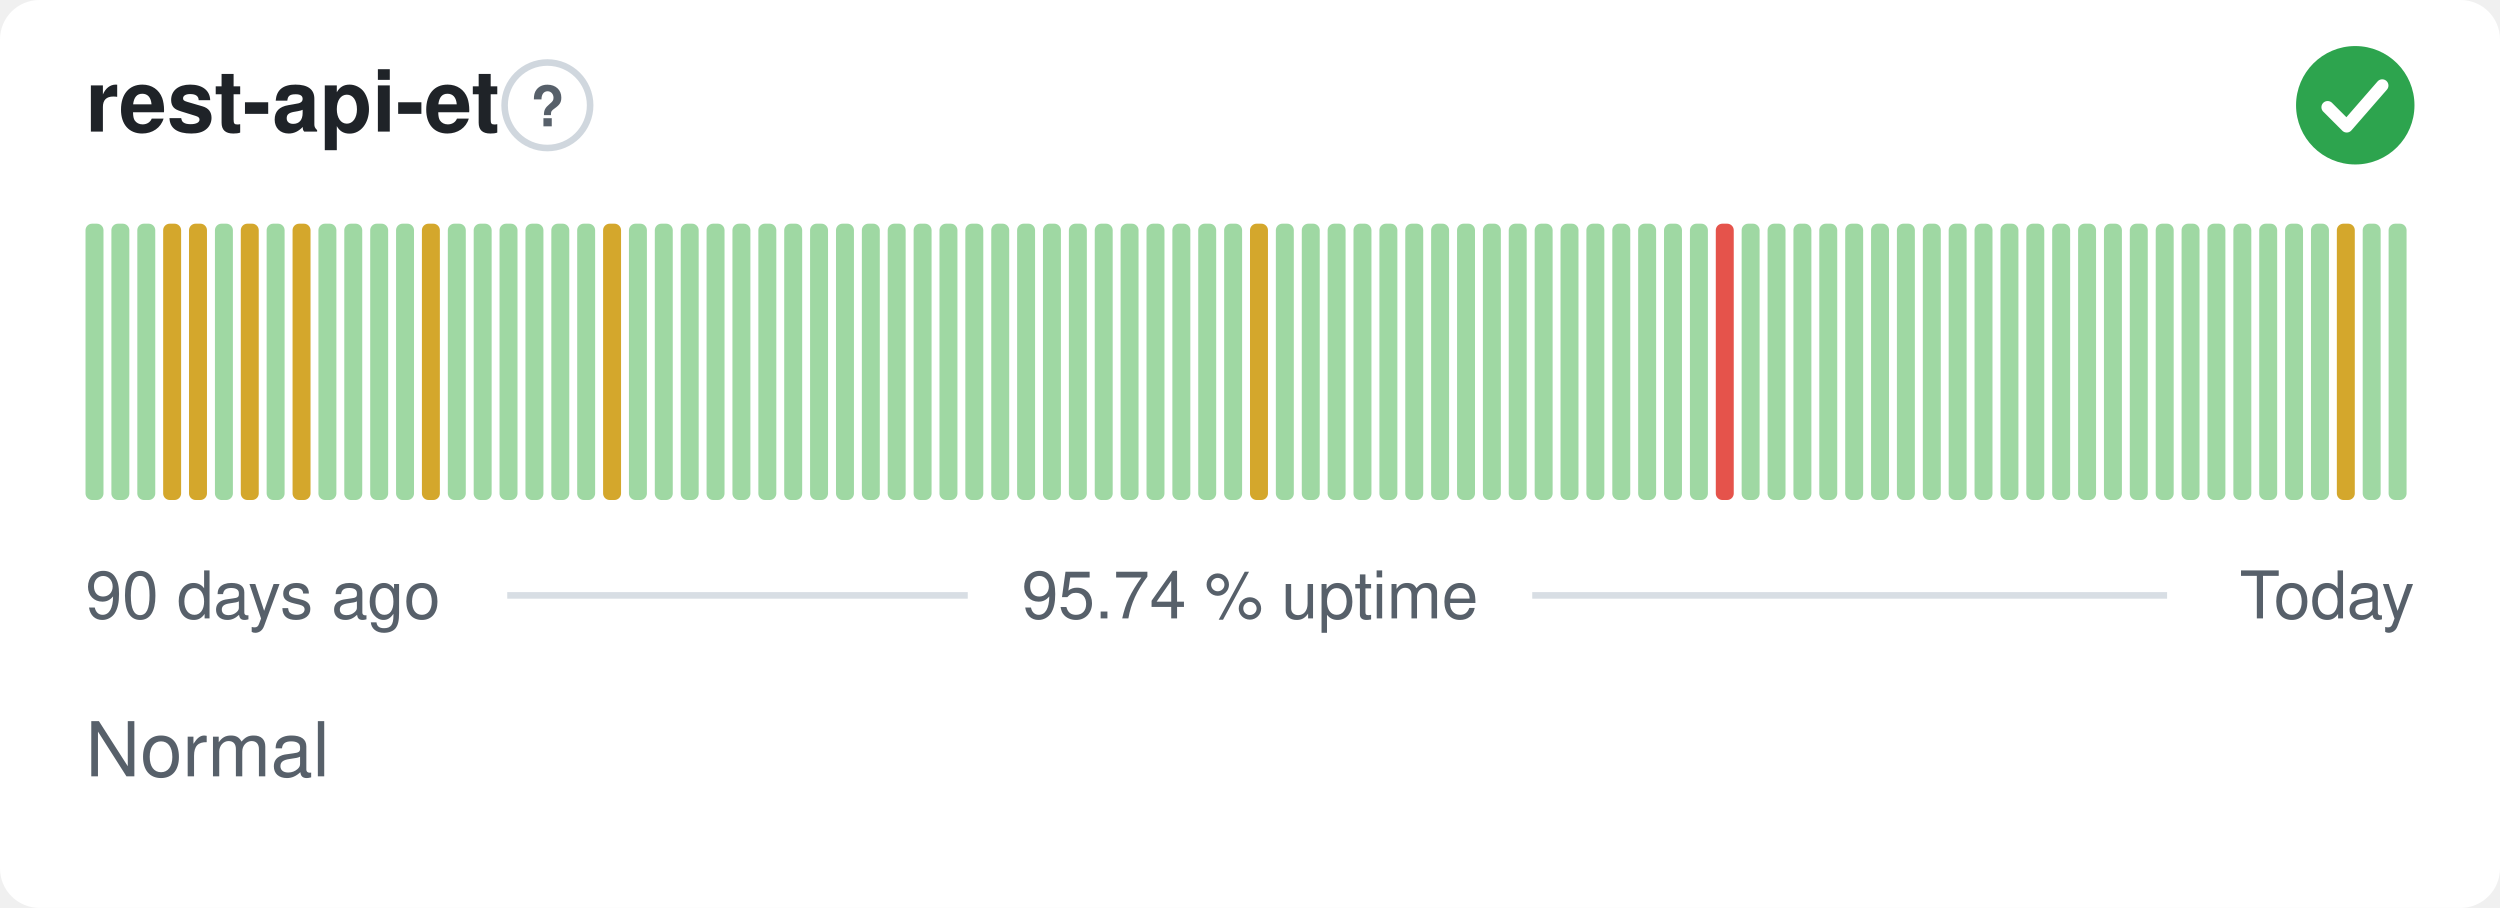
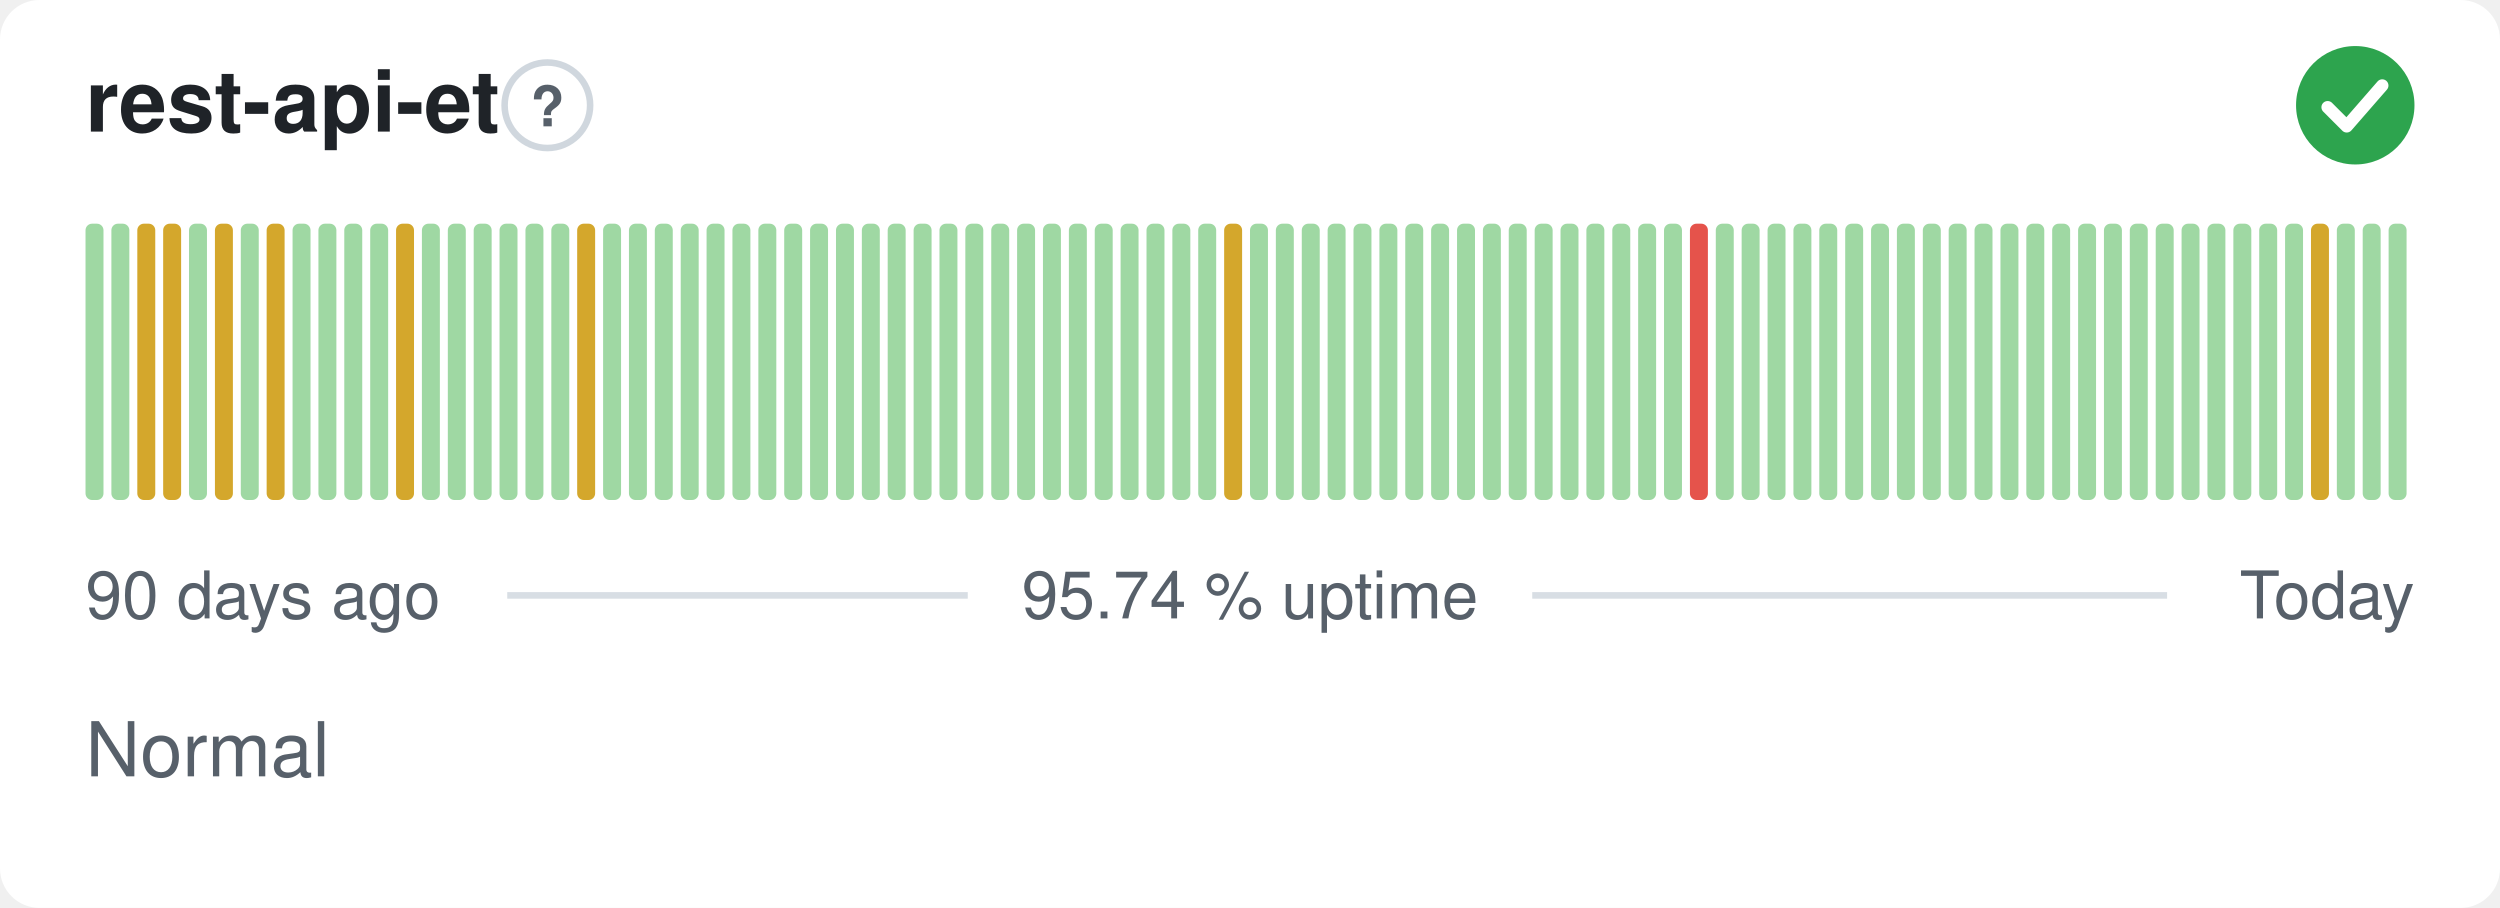
<svg xmlns="http://www.w3.org/2000/svg" width="380" height="138" viewBox="0 0 380 138" role="img" aria-label="rest-api-et: Normal, 95.74 % uptime over the last 90 days" font-family="-apple-system,BlinkMacSystemFont,'Segoe UI',Helvetica,Arial,sans-serif">
  <style>
    @media (prefers-color-scheme: dark) {
      .bg { fill: #0d1117 }
      .title { fill: #e6edf3 }
      .muted { fill: #8b949e }
      .hint { stroke: #30363d }
      .rule { stroke: #30363d }
      .nodata { fill: #21262d }
    }
  </style>
  <rect class="bg" width="380" height="138" rx="6" fill="#ffffff" />
  <text class="title" x="13" y="20" font-size="13" font-weight="600" fill="#1f2328">rest-api-et</text>
  <circle class="hint" cx="83.2" cy="16" r="6.5" fill="none" stroke="#d0d7de" stroke-width="1" />
  <text class="muted" x="83.2" y="19.2" text-anchor="middle" font-size="8.5" font-weight="700" fill="#57606a">?</text>
  <circle cx="358" cy="16" r="9" fill="#2da44e" />
  <path d="M353.80 16.30l2.90 2.90 5.40 -6.20" fill="none" stroke="#fff" stroke-width="1.89" stroke-linecap="round" stroke-linejoin="round" />
  <rect x="13.00" y="34.00" width="2.73" height="42.00" rx="1" fill="#9fd8a3" />
  <rect x="16.93" y="34.00" width="2.73" height="42.00" rx="1" fill="#9fd8a3" />
-   <rect x="20.87" y="34.00" width="2.73" height="42.00" rx="1" fill="#9fd8a3" />
+   <rect x="20.87" y="34.00" width="2.73" height="42.00" rx="1" fill="#d4a72c" />
  <rect x="24.80" y="34.00" width="2.73" height="42.00" rx="1" fill="#d4a72c" />
-   <rect x="28.73" y="34.00" width="2.73" height="42.00" rx="1" fill="#d4a72c" />
-   <rect x="32.67" y="34.00" width="2.73" height="42.00" rx="1" fill="#9fd8a3" />
-   <rect x="36.60" y="34.00" width="2.73" height="42.00" rx="1" fill="#d4a72c" />
-   <rect x="40.53" y="34.00" width="2.73" height="42.00" rx="1" fill="#9fd8a3" />
-   <rect x="44.47" y="34.00" width="2.73" height="42.00" rx="1" fill="#d4a72c" />
+   <rect x="28.73" y="34.00" width="2.73" height="42.00" rx="1" fill="#9fd8a3" />
+   <rect x="32.67" y="34.00" width="2.73" height="42.00" rx="1" fill="#d4a72c" />
+   <rect x="36.60" y="34.00" width="2.73" height="42.00" rx="1" fill="#9fd8a3" />
+   <rect x="40.53" y="34.00" width="2.73" height="42.00" rx="1" fill="#d4a72c" />
+   <rect x="44.47" y="34.00" width="2.73" height="42.00" rx="1" fill="#9fd8a3" />
  <rect x="48.40" y="34.00" width="2.73" height="42.00" rx="1" fill="#9fd8a3" />
  <rect x="52.33" y="34.00" width="2.73" height="42.00" rx="1" fill="#9fd8a3" />
  <rect x="56.27" y="34.00" width="2.73" height="42.00" rx="1" fill="#9fd8a3" />
-   <rect x="60.20" y="34.00" width="2.73" height="42.00" rx="1" fill="#9fd8a3" />
-   <rect x="64.13" y="34.00" width="2.73" height="42.00" rx="1" fill="#d4a72c" />
+   <rect x="60.20" y="34.00" width="2.73" height="42.00" rx="1" fill="#d4a72c" />
+   <rect x="64.13" y="34.00" width="2.73" height="42.00" rx="1" fill="#9fd8a3" />
  <rect x="68.07" y="34.00" width="2.73" height="42.00" rx="1" fill="#9fd8a3" />
  <rect x="72.00" y="34.00" width="2.73" height="42.00" rx="1" fill="#9fd8a3" />
  <rect x="75.93" y="34.00" width="2.73" height="42.00" rx="1" fill="#9fd8a3" />
  <rect x="79.87" y="34.00" width="2.73" height="42.00" rx="1" fill="#9fd8a3" />
  <rect x="83.80" y="34.00" width="2.73" height="42.00" rx="1" fill="#9fd8a3" />
-   <rect x="87.73" y="34.00" width="2.73" height="42.00" rx="1" fill="#9fd8a3" />
-   <rect x="91.67" y="34.00" width="2.73" height="42.00" rx="1" fill="#d4a72c" />
+   <rect x="87.73" y="34.00" width="2.73" height="42.00" rx="1" fill="#d4a72c" />
+   <rect x="91.67" y="34.00" width="2.73" height="42.00" rx="1" fill="#9fd8a3" />
  <rect x="95.60" y="34.00" width="2.73" height="42.00" rx="1" fill="#9fd8a3" />
  <rect x="99.53" y="34.00" width="2.73" height="42.00" rx="1" fill="#9fd8a3" />
  <rect x="103.47" y="34.00" width="2.73" height="42.00" rx="1" fill="#9fd8a3" />
  <rect x="107.40" y="34.00" width="2.73" height="42.00" rx="1" fill="#9fd8a3" />
  <rect x="111.33" y="34.00" width="2.73" height="42.00" rx="1" fill="#9fd8a3" />
  <rect x="115.27" y="34.00" width="2.73" height="42.00" rx="1" fill="#9fd8a3" />
  <rect x="119.20" y="34.00" width="2.73" height="42.00" rx="1" fill="#9fd8a3" />
  <rect x="123.13" y="34.00" width="2.73" height="42.00" rx="1" fill="#9fd8a3" />
  <rect x="127.07" y="34.00" width="2.73" height="42.00" rx="1" fill="#9fd8a3" />
  <rect x="131.00" y="34.00" width="2.73" height="42.00" rx="1" fill="#9fd8a3" />
  <rect x="134.93" y="34.00" width="2.73" height="42.00" rx="1" fill="#9fd8a3" />
  <rect x="138.87" y="34.00" width="2.73" height="42.00" rx="1" fill="#9fd8a3" />
  <rect x="142.80" y="34.00" width="2.73" height="42.00" rx="1" fill="#9fd8a3" />
  <rect x="146.73" y="34.00" width="2.73" height="42.00" rx="1" fill="#9fd8a3" />
  <rect x="150.67" y="34.00" width="2.73" height="42.00" rx="1" fill="#9fd8a3" />
  <rect x="154.60" y="34.00" width="2.73" height="42.00" rx="1" fill="#9fd8a3" />
  <rect x="158.53" y="34.00" width="2.73" height="42.00" rx="1" fill="#9fd8a3" />
  <rect x="162.47" y="34.00" width="2.73" height="42.00" rx="1" fill="#9fd8a3" />
  <rect x="166.40" y="34.00" width="2.73" height="42.00" rx="1" fill="#9fd8a3" />
  <rect x="170.33" y="34.00" width="2.73" height="42.00" rx="1" fill="#9fd8a3" />
  <rect x="174.27" y="34.00" width="2.73" height="42.00" rx="1" fill="#9fd8a3" />
  <rect x="178.20" y="34.00" width="2.73" height="42.00" rx="1" fill="#9fd8a3" />
  <rect x="182.13" y="34.00" width="2.73" height="42.00" rx="1" fill="#9fd8a3" />
-   <rect x="186.07" y="34.00" width="2.73" height="42.00" rx="1" fill="#9fd8a3" />
-   <rect x="190.00" y="34.00" width="2.73" height="42.00" rx="1" fill="#d4a72c" />
+   <rect x="186.07" y="34.00" width="2.73" height="42.00" rx="1" fill="#d4a72c" />
+   <rect x="190.00" y="34.00" width="2.73" height="42.00" rx="1" fill="#9fd8a3" />
  <rect x="193.93" y="34.00" width="2.73" height="42.00" rx="1" fill="#9fd8a3" />
  <rect x="197.87" y="34.00" width="2.73" height="42.00" rx="1" fill="#9fd8a3" />
  <rect x="201.80" y="34.00" width="2.73" height="42.00" rx="1" fill="#9fd8a3" />
  <rect x="205.73" y="34.00" width="2.73" height="42.00" rx="1" fill="#9fd8a3" />
  <rect x="209.67" y="34.00" width="2.73" height="42.00" rx="1" fill="#9fd8a3" />
  <rect x="213.60" y="34.00" width="2.73" height="42.00" rx="1" fill="#9fd8a3" />
  <rect x="217.53" y="34.00" width="2.73" height="42.00" rx="1" fill="#9fd8a3" />
  <rect x="221.47" y="34.00" width="2.73" height="42.00" rx="1" fill="#9fd8a3" />
  <rect x="225.40" y="34.00" width="2.73" height="42.00" rx="1" fill="#9fd8a3" />
  <rect x="229.33" y="34.00" width="2.73" height="42.00" rx="1" fill="#9fd8a3" />
  <rect x="233.27" y="34.00" width="2.73" height="42.00" rx="1" fill="#9fd8a3" />
  <rect x="237.20" y="34.00" width="2.73" height="42.00" rx="1" fill="#9fd8a3" />
  <rect x="241.13" y="34.00" width="2.73" height="42.00" rx="1" fill="#9fd8a3" />
  <rect x="245.07" y="34.00" width="2.73" height="42.00" rx="1" fill="#9fd8a3" />
  <rect x="249.00" y="34.00" width="2.73" height="42.00" rx="1" fill="#9fd8a3" />
  <rect x="252.93" y="34.00" width="2.73" height="42.00" rx="1" fill="#9fd8a3" />
-   <rect x="256.87" y="34.00" width="2.73" height="42.00" rx="1" fill="#9fd8a3" />
-   <rect x="260.80" y="34.00" width="2.73" height="42.00" rx="1" fill="#e5534b" />
+   <rect x="256.87" y="34.00" width="2.73" height="42.00" rx="1" fill="#e5534b" />
+   <rect x="260.80" y="34.00" width="2.73" height="42.00" rx="1" fill="#9fd8a3" />
  <rect x="264.73" y="34.00" width="2.73" height="42.00" rx="1" fill="#9fd8a3" />
  <rect x="268.67" y="34.00" width="2.73" height="42.00" rx="1" fill="#9fd8a3" />
  <rect x="272.60" y="34.00" width="2.73" height="42.00" rx="1" fill="#9fd8a3" />
  <rect x="276.53" y="34.00" width="2.73" height="42.00" rx="1" fill="#9fd8a3" />
  <rect x="280.47" y="34.00" width="2.73" height="42.00" rx="1" fill="#9fd8a3" />
  <rect x="284.40" y="34.00" width="2.73" height="42.00" rx="1" fill="#9fd8a3" />
  <rect x="288.33" y="34.00" width="2.73" height="42.00" rx="1" fill="#9fd8a3" />
  <rect x="292.27" y="34.00" width="2.73" height="42.00" rx="1" fill="#9fd8a3" />
  <rect x="296.20" y="34.00" width="2.73" height="42.00" rx="1" fill="#9fd8a3" />
  <rect x="300.13" y="34.00" width="2.73" height="42.00" rx="1" fill="#9fd8a3" />
  <rect x="304.07" y="34.00" width="2.73" height="42.00" rx="1" fill="#9fd8a3" />
  <rect x="308.00" y="34.00" width="2.73" height="42.00" rx="1" fill="#9fd8a3" />
  <rect x="311.93" y="34.00" width="2.73" height="42.00" rx="1" fill="#9fd8a3" />
  <rect x="315.87" y="34.00" width="2.73" height="42.00" rx="1" fill="#9fd8a3" />
  <rect x="319.80" y="34.00" width="2.73" height="42.00" rx="1" fill="#9fd8a3" />
  <rect x="323.73" y="34.00" width="2.73" height="42.00" rx="1" fill="#9fd8a3" />
  <rect x="327.67" y="34.00" width="2.73" height="42.00" rx="1" fill="#9fd8a3" />
  <rect x="331.60" y="34.00" width="2.73" height="42.00" rx="1" fill="#9fd8a3" />
  <rect x="335.53" y="34.00" width="2.73" height="42.00" rx="1" fill="#9fd8a3" />
  <rect x="339.47" y="34.00" width="2.73" height="42.00" rx="1" fill="#9fd8a3" />
  <rect x="343.40" y="34.00" width="2.73" height="42.00" rx="1" fill="#9fd8a3" />
  <rect x="347.33" y="34.00" width="2.73" height="42.00" rx="1" fill="#9fd8a3" />
-   <rect x="351.27" y="34.00" width="2.73" height="42.00" rx="1" fill="#9fd8a3" />
-   <rect x="355.20" y="34.00" width="2.73" height="42.00" rx="1" fill="#d4a72c" />
+   <rect x="351.27" y="34.00" width="2.73" height="42.00" rx="1" fill="#d4a72c" />
+   <rect x="355.20" y="34.00" width="2.73" height="42.00" rx="1" fill="#9fd8a3" />
  <rect x="359.13" y="34.00" width="2.73" height="42.00" rx="1" fill="#9fd8a3" />
  <rect x="363.07" y="34.00" width="2.73" height="42.00" rx="1" fill="#9fd8a3" />
  <text class="muted" x="13" y="94" font-size="10" fill="#57606a">90 days ago</text>
  <text class="muted" x="190" y="94" text-anchor="middle" font-size="10" fill="#57606a">95.74 % uptime</text>
  <text class="muted" x="367" y="94" text-anchor="end" font-size="10" fill="#57606a">Today</text>
  <line class="rule" x1="77.1" y1="90.5" x2="147.1" y2="90.5" stroke="#d8dee4" stroke-width="1" />
  <line class="rule" x1="232.9" y1="90.5" x2="329.4" y2="90.5" stroke="#d8dee4" stroke-width="1" />
  <text class="muted" x="13" y="118" font-size="11.5" fill="#57606a">Normal</text>
</svg>
